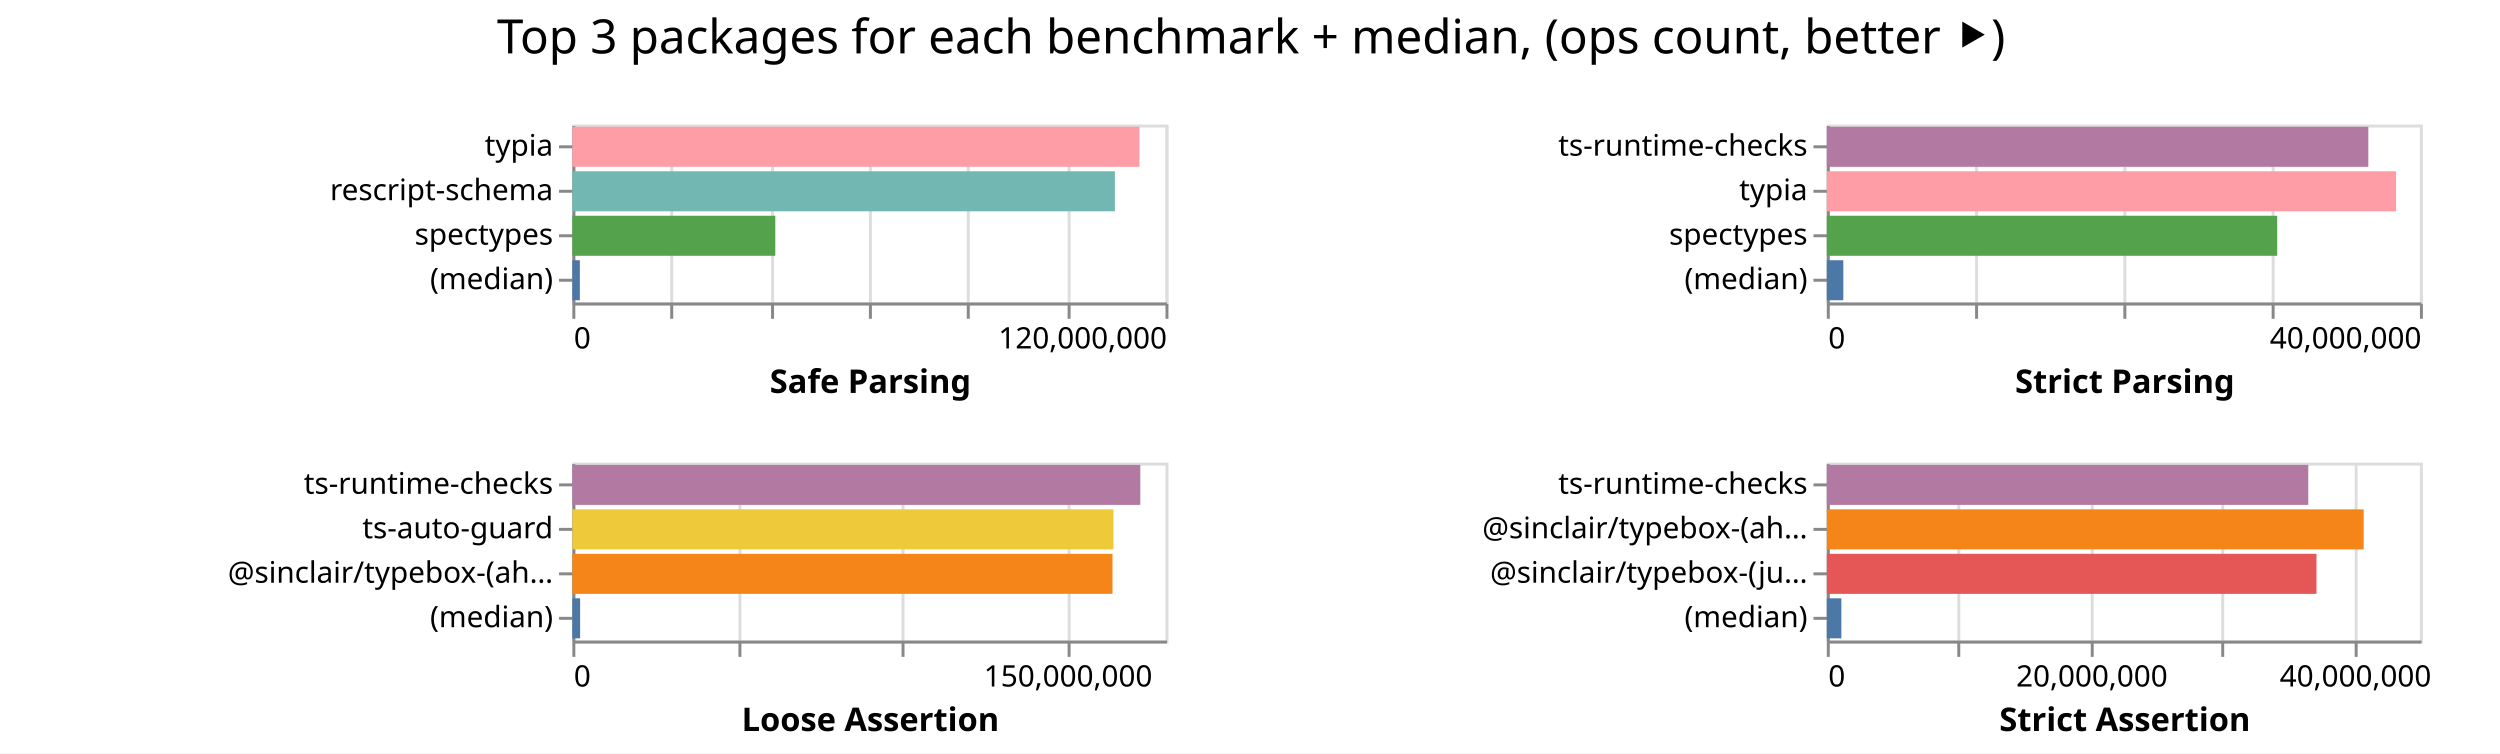
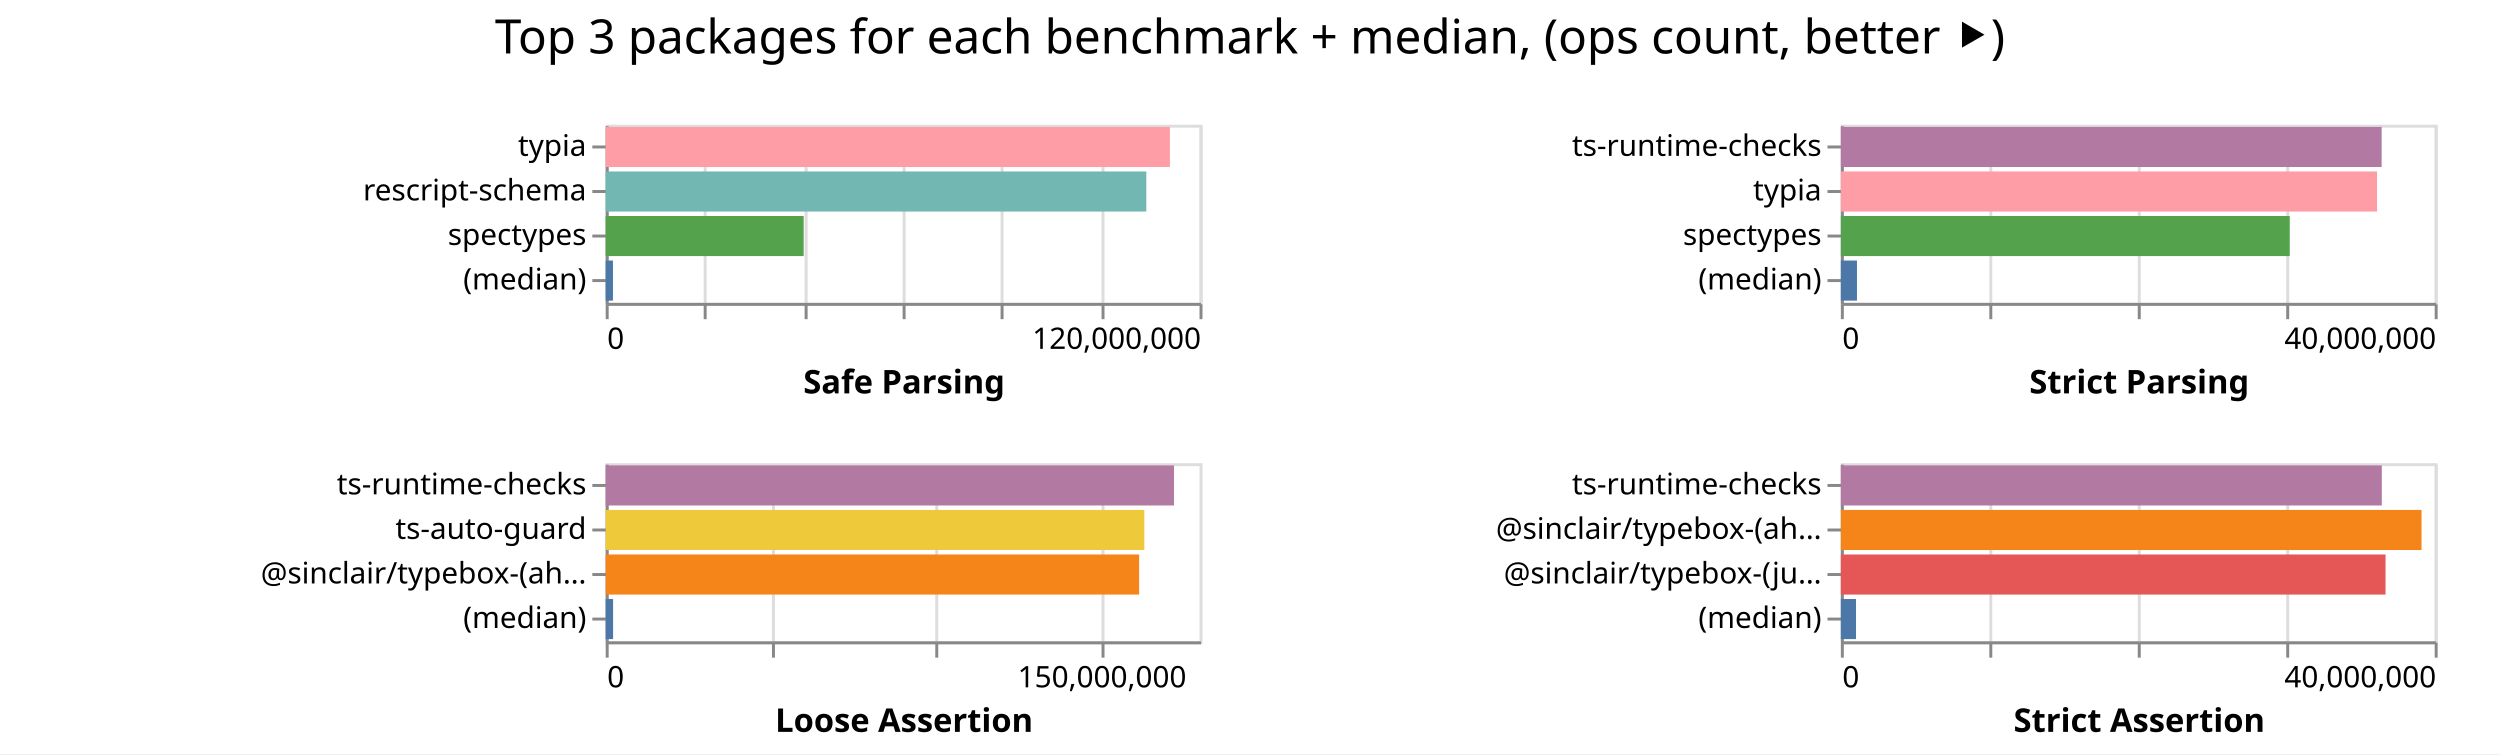
- <svg xmlns="http://www.w3.org/2000/svg" width="843" height="254" class="marks">
-   <path fill="#fff" d="M0 0h843v254H0z" />
+ <svg xmlns="http://www.w3.org/2000/svg" width="842" height="254" class="marks">
+   <path fill="#fff" d="M0 0h842v254H0z" />
  <g fill="none" stroke-miterlimit="10" aria-roledescription="group mark container" class="mark-group role-frame root">
-     <path d="M193 42" aria-hidden="true" class="background" />
+     <path d="M204 42" aria-hidden="true" class="background" />
    <g aria-roledescription="group mark container" class="mark-group role-scope child__Safe_Parsing_group">
-       <path stroke="#ddd" d="M193.5 42.5h200v60h-200Z" aria-hidden="true" class="background" />
+       <path stroke="#ddd" d="M204.5 42.5h200v60h-200Z" aria-hidden="true" class="background" />
      <g aria-hidden="true" class="mark-group role-axis">
-         <path d="M193.5 102.5" aria-hidden="true" class="background" pointer-events="none" />
+         <path d="M204.5 102.5" aria-hidden="true" class="background" pointer-events="none" />
        <g stroke="#ddd" class="mark-rule role-axis-grid" pointer-events="none">
-           <path d="M193.5 102.5v-60M226.5 102.5v-60M260.5 102.5v-60M293.5 102.5v-60M326.5 102.5v-60M360.5 102.5v-60M393.5 102.5v-60" />
+           <path d="M204.5 102.5v-60M237.5 102.5v-60M271.5 102.5v-60M304.5 102.5v-60M337.5 102.5v-60M371.5 102.5v-60M404.5 102.5v-60" />
        </g>
      </g>
      <g aria-label="X-axis titled 'Safe Parsing' for a linear scale with values from 0 to 120,000,000" aria-roledescription="axis" class="mark-group role-axis" pointer-events="none">
-         <path d="M193.5 102.5" aria-hidden="true" class="background" />
+         <path d="M204.5 102.5" aria-hidden="true" class="background" />
        <g stroke="#888" class="mark-rule role-axis-tick">
-           <path d="M193.5 102.5v5M226.5 102.5v5M260.5 102.5v5M293.5 102.5v5M326.5 102.5v5M360.5 102.5v5M393.5 102.5v5" />
+           <path d="M204.5 102.5v5M237.5 102.5v5M271.5 102.5v5M304.5 102.5v5M337.5 102.5v5M371.5 102.5v5M404.5 102.5v5" />
        </g>
        <g fill="#000" class="mark-text role-axis-label" font-family="sans-serif" font-size="10">
-           <text transform="translate(193.5 117.5)">0</text>
-           <text text-anchor="end" transform="translate(393.5 117.5)">120,000,000</text>
+           <text transform="translate(204.5 117.5)">0</text>
+           <text text-anchor="end" transform="translate(404.5 117.5)">120,000,000</text>
        </g>
-         <path stroke="#888" d="M193.5 102.5h200" class="mark-rule role-axis-domain" />
-         <text fill="#000" class="mark-text role-axis-title" font-family="sans-serif" font-size="11" font-weight="bold" text-anchor="middle" transform="translate(293.5 132.5)">Safe Parsing</text>
+         <path stroke="#888" d="M204.5 102.5h200" class="mark-rule role-axis-domain" />
+         <text fill="#000" class="mark-text role-axis-title" font-family="sans-serif" font-size="11" font-weight="bold" text-anchor="middle" transform="translate(304.5 132.5)">Safe Parsing</text>
      </g>
      <g aria-label="Y-axis for a discrete scale with 4 values: typia, rescript-schema, spectypes, (median)" aria-roledescription="axis" class="mark-group role-axis" pointer-events="none">
-         <path d="M193.5 42.5" aria-hidden="true" class="background" />
+         <path d="M204.5 42.5" aria-hidden="true" class="background" />
        <g stroke="#888" class="mark-rule role-axis-tick">
-           <path d="M193.5 49.5h-5M193.5 64.5h-5M193.5 79.5h-5M193.5 94.5h-5" />
+           <path d="M204.5 49.5h-5M204.5 64.5h-5M204.5 79.5h-5M204.5 94.5h-5" />
        </g>
        <g fill="#000" class="mark-text role-axis-label" font-family="sans-serif" font-size="10" text-anchor="end">
-           <text transform="translate(186.5 52.5)">typia</text>
-           <text transform="translate(186.5 67.5)">rescript-schema</text>
-           <text transform="translate(186.5 82.5)">spectypes</text>
-           <text transform="translate(186.5 97.5)">(median)</text>
+           <text transform="translate(197.5 52.5)">typia</text>
+           <text transform="translate(197.5 67.5)">rescript-schema</text>
+           <text transform="translate(197.5 82.5)">spectypes</text>
+           <text transform="translate(197.5 97.5)">(median)</text>
        </g>
-         <path stroke="#888" d="M193.5 42.5v60" class="mark-rule role-axis-domain" />
+         <path stroke="#888" d="M204.5 42.5v60" class="mark-rule role-axis-domain" />
      </g>
      <g aria-roledescription="rect mark container" class="mark-rect role-mark child__Safe_Parsing_marks">
-         <path fill="#ff9da6" d="M193 42.75h191.213v13.5H193Z" aria-label="Safe Parsing: 114727969; name: typia" aria-roledescription="bar" />
-         <path fill="#72b7b2" d="M193 57.75h182.937v13.5H193Z" aria-label="Safe Parsing: 109762095; name: rescript-schema" aria-roledescription="bar" />
-         <path fill="#54a24b" d="M193 72.75h68.43v13.5H193Z" aria-label="Safe Parsing: 41057814; name: spectypes" aria-roledescription="bar" />
-         <path fill="#4c78a8" d="M193 87.75h2.526v13.5H193Z" aria-label="Safe Parsing: 1515785.5; name: (median)" aria-roledescription="bar" />
+         <path fill="#ff9da6" d="M204 42.75h190.032v13.5H204Z" aria-label="Safe Parsing: 114019028; name: typia" aria-roledescription="bar" />
+         <path fill="#72b7b2" d="M204 57.75h182.08v13.5H204Z" aria-label="Safe Parsing: 109247638; name: rescript-schema" aria-roledescription="bar" />
+         <path fill="#54a24b" d="M204 72.75h66.678v13.5H204Z" aria-label="Safe Parsing: 40006649; name: spectypes" aria-roledescription="bar" />
+         <path fill="#4c78a8" d="M204 87.75h2.444v13.5H204Z" aria-label="Safe Parsing: 1466207.5; name: (median)" aria-roledescription="bar" />
      </g>
    </g>
    <g aria-roledescription="group mark container" class="mark-group role-scope child__Strict_Parsing_group">
-       <path stroke="#ddd" d="M616.5 42.5h200v60h-200Z" aria-hidden="true" class="background" />
+       <path stroke="#ddd" d="M620.5 42.5h200v60h-200Z" aria-hidden="true" class="background" />
      <g aria-hidden="true" class="mark-group role-axis">
-         <path d="M616.5 102.5" aria-hidden="true" class="background" pointer-events="none" />
+         <path d="M620.5 102.5" aria-hidden="true" class="background" pointer-events="none" />
        <g stroke="#ddd" class="mark-rule role-axis-grid" pointer-events="none">
-           <path d="M616.5 102.5v-60M666.5 102.5v-60M716.5 102.5v-60M766.5 102.5v-60M816.5 102.5v-60" />
+           <path d="M620.5 102.5v-60M670.5 102.5v-60M720.5 102.5v-60M770.5 102.5v-60M820.5 102.5v-60" />
        </g>
      </g>
      <g aria-label="X-axis titled 'Strict Parsing' for a linear scale with values from 0 to 40,000,000" aria-roledescription="axis" class="mark-group role-axis" pointer-events="none">
-         <path d="M616.5 102.5" aria-hidden="true" class="background" />
+         <path d="M620.5 102.5" aria-hidden="true" class="background" />
        <g stroke="#888" class="mark-rule role-axis-tick">
-           <path d="M616.5 102.5v5M666.5 102.5v5M716.5 102.5v5M766.5 102.5v5M816.5 102.5v5" />
+           <path d="M620.5 102.5v5M670.5 102.5v5M720.5 102.5v5M770.5 102.5v5M820.5 102.5v5" />
        </g>
        <g fill="#000" class="mark-text role-axis-label" font-family="sans-serif" font-size="10">
-           <text transform="translate(616.5 117.5)">0</text>
-           <text text-anchor="end" transform="translate(816.5 117.5)">40,000,000</text>
+           <text transform="translate(620.5 117.5)">0</text>
+           <text text-anchor="end" transform="translate(820.5 117.5)">40,000,000</text>
        </g>
-         <path stroke="#888" d="M616.5 102.5h200" class="mark-rule role-axis-domain" />
-         <text fill="#000" class="mark-text role-axis-title" font-family="sans-serif" font-size="11" font-weight="bold" text-anchor="middle" transform="translate(716.5 132.5)">Strict Parsing</text>
+         <path stroke="#888" d="M620.5 102.5h200" class="mark-rule role-axis-domain" />
+         <text fill="#000" class="mark-text role-axis-title" font-family="sans-serif" font-size="11" font-weight="bold" text-anchor="middle" transform="translate(720.5 132.5)">Strict Parsing</text>
      </g>
      <g aria-label="Y-axis for a discrete scale with 4 values: ts-runtime-checks, typia, spectypes, (median)" aria-roledescription="axis" class="mark-group role-axis" pointer-events="none">
-         <path d="M616.5 42.5" aria-hidden="true" class="background" />
+         <path d="M620.5 42.5" aria-hidden="true" class="background" />
        <g stroke="#888" class="mark-rule role-axis-tick">
-           <path d="M616.5 49.5h-5M616.5 64.5h-5M616.5 79.5h-5M616.5 94.5h-5" />
+           <path d="M620.5 49.5h-5M620.5 64.5h-5M620.5 79.5h-5M620.5 94.5h-5" />
        </g>
        <g fill="#000" class="mark-text role-axis-label" font-family="sans-serif" font-size="10" text-anchor="end">
-           <text transform="translate(609.5 52.5)">ts-runtime-checks</text>
-           <text transform="translate(609.5 67.5)">typia</text>
-           <text transform="translate(609.5 82.5)">spectypes</text>
-           <text transform="translate(609.5 97.5)">(median)</text>
+           <text transform="translate(613.5 52.5)">ts-runtime-checks</text>
+           <text transform="translate(613.5 67.5)">typia</text>
+           <text transform="translate(613.5 82.5)">spectypes</text>
+           <text transform="translate(613.5 97.5)">(median)</text>
        </g>
-         <path stroke="#888" d="M616.5 42.5v60" class="mark-rule role-axis-domain" />
+         <path stroke="#888" d="M620.5 42.5v60" class="mark-rule role-axis-domain" />
      </g>
      <g aria-roledescription="rect mark container" class="mark-rect role-mark child__Strict_Parsing_marks">
-         <path fill="#b279a2" d="M616 42.75h182.596v13.5H616Z" aria-label="Strict Parsing: 36519156; name: ts-runtime-checks" aria-roledescription="bar" />
-         <path fill="#ff9da6" d="M616 57.75h191.957v13.5H616Z" aria-label="Strict Parsing: 38391489; name: typia" aria-roledescription="bar" />
-         <path fill="#54a24b" d="M616 72.75h151.874v13.5H616Z" aria-label="Strict Parsing: 30374866; name: spectypes" aria-roledescription="bar" />
-         <path fill="#4c78a8" d="M616 87.75h5.57v13.5H616Z" aria-label="Strict Parsing: 1114164; name: (median)" aria-roledescription="bar" />
+         <path fill="#b279a2" d="M620 42.75h182.135v13.5H620Z" aria-label="Strict Parsing: 36427066; name: ts-runtime-checks" aria-roledescription="bar" />
+         <path fill="#ff9da6" d="M620 57.75h180.588v13.5H620Z" aria-label="Strict Parsing: 36117619; name: typia" aria-roledescription="bar" />
+         <path fill="#54a24b" d="M620 72.75h151.177v13.5H620Z" aria-label="Strict Parsing: 30235346; name: spectypes" aria-roledescription="bar" />
+         <path fill="#4c78a8" d="M620 87.75h5.424v13.5H620Z" aria-label="Strict Parsing: 1084791; name: (median)" aria-roledescription="bar" />
      </g>
    </g>
    <g aria-roledescription="group mark container" class="mark-group role-scope child__Loose_Assertion_group">
-       <path stroke="#ddd" d="M193.5 156.5h200v60h-200Z" aria-hidden="true" class="background" />
+       <path stroke="#ddd" d="M204.5 156.5h200v60h-200Z" aria-hidden="true" class="background" />
      <g aria-hidden="true" class="mark-group role-axis">
-         <path d="M193.5 216.5" aria-hidden="true" class="background" pointer-events="none" />
+         <path d="M204.5 216.5" aria-hidden="true" class="background" pointer-events="none" />
        <g stroke="#ddd" class="mark-rule role-axis-grid" pointer-events="none">
-           <path d="M193.5 216.5v-60M249.5 216.5v-60M304.5 216.5v-60M360.5 216.5v-60" />
+           <path d="M204.5 216.5v-60M260.5 216.5v-60M315.5 216.5v-60M371.5 216.5v-60" />
        </g>
      </g>
      <g aria-label="X-axis titled 'Loose Assertion' for a linear scale with values from 0 to 180,000,000" aria-roledescription="axis" class="mark-group role-axis" pointer-events="none">
-         <path d="M193.5 216.5" aria-hidden="true" class="background" />
+         <path d="M204.5 216.5" aria-hidden="true" class="background" />
        <g stroke="#888" class="mark-rule role-axis-tick">
-           <path d="M193.5 216.5v5M249.5 216.5v5M304.5 216.5v5M360.5 216.5v5" />
+           <path d="M204.5 216.5v5M260.5 216.5v5M315.5 216.5v5M371.5 216.5v5" />
        </g>
        <g fill="#000" class="mark-text role-axis-label" font-family="sans-serif" font-size="10">
-           <text transform="translate(193.5 231.5)">0</text>
-           <text text-anchor="middle" transform="translate(360.167 231.5)">150,000,000</text>
+           <text transform="translate(204.5 231.5)">0</text>
+           <text text-anchor="middle" transform="translate(371.167 231.5)">150,000,000</text>
        </g>
-         <path stroke="#888" d="M193.5 216.5h200" class="mark-rule role-axis-domain" />
-         <text fill="#000" class="mark-text role-axis-title" font-family="sans-serif" font-size="11" font-weight="bold" text-anchor="middle" transform="translate(293.5 246.5)">Loose Assertion</text>
+         <path stroke="#888" d="M204.5 216.5h200" class="mark-rule role-axis-domain" />
+         <text fill="#000" class="mark-text role-axis-title" font-family="sans-serif" font-size="11" font-weight="bold" text-anchor="middle" transform="translate(304.5 246.5)">Loose Assertion</text>
      </g>
      <g aria-label="Y-axis for a discrete scale with 4 values: ts-runtime-checks, ts-auto-guard, @sinclair/typebox-(ahead-of-time), (median)" aria-roledescription="axis" class="mark-group role-axis" pointer-events="none">
-         <path d="M193.5 156.5" aria-hidden="true" class="background" />
+         <path d="M204.5 156.5" aria-hidden="true" class="background" />
        <g stroke="#888" class="mark-rule role-axis-tick">
-           <path d="M193.5 163.5h-5M193.5 178.5h-5M193.5 193.5h-5M193.5 208.5h-5" />
+           <path d="M204.5 163.5h-5M204.5 178.5h-5M204.5 193.5h-5M204.5 208.5h-5" />
        </g>
        <g fill="#000" class="mark-text role-axis-label" font-family="sans-serif" font-size="10" text-anchor="end">
-           <text transform="translate(186.5 166.5)">ts-runtime-checks</text>
-           <text transform="translate(186.5 181.5)">ts-auto-guard</text>
-           <text transform="translate(186.5 196.5)">@sinclair/typebox-(ah…</text>
-           <text transform="translate(186.5 211.5)">(median)</text>
+           <text transform="translate(197.5 166.5)">ts-runtime-checks</text>
+           <text transform="translate(197.5 181.5)">ts-auto-guard</text>
+           <text transform="translate(197.5 196.5)">@sinclair/typebox-(ah…</text>
+           <text transform="translate(197.5 211.5)">(median)</text>
        </g>
-         <path stroke="#888" d="M193.5 156.5v60" class="mark-rule role-axis-domain" />
+         <path stroke="#888" d="M204.5 156.5v60" class="mark-rule role-axis-domain" />
      </g>
      <g aria-roledescription="rect mark container" class="mark-rect role-mark child__Loose_Assertion_marks">
-         <path fill="#b279a2" d="M193 156.75h191.506v13.5H193Z" aria-label="Loose Assertion: 172355675; name: ts-runtime-checks" aria-roledescription="bar" />
-         <path fill="#eeca3b" d="M193 171.75h182.453v13.5H193Z" aria-label="Loose Assertion: 164207335; name: ts-auto-guard" aria-roledescription="bar" />
-         <path fill="#f58518" d="M193 186.75h182.136v13.5H193Z" aria-label="Loose Assertion: 163922462; name: @sinclair/typebox-(ahead-of-time)" aria-roledescription="bar" />
-         <path fill="#4c78a8" d="M193 201.75h2.617v13.5H193Z" aria-label="Loose Assertion: 2354939; name: (median)" aria-roledescription="bar" />
+         <path fill="#b279a2" d="M204 156.75h191.398v13.5H204Z" aria-label="Loose Assertion: 172258322; name: ts-runtime-checks" aria-roledescription="bar" />
+         <path fill="#eeca3b" d="M204 171.75h181.407v13.5H204Z" aria-label="Loose Assertion: 163266206; name: ts-auto-guard" aria-roledescription="bar" />
+         <path fill="#f58518" d="M204 186.75h179.66v13.5H204Z" aria-label="Loose Assertion: 161693216; name: @sinclair/typebox-(ahead-of-time)" aria-roledescription="bar" />
+         <path fill="#4c78a8" d="M204 201.75h2.488v13.5H204Z" aria-label="Loose Assertion: 2239323; name: (median)" aria-roledescription="bar" />
      </g>
    </g>
    <g aria-roledescription="group mark container" class="mark-group role-scope child__Strict_Assertion_group">
-       <path stroke="#ddd" d="M616.5 156.5h200v60h-200Z" aria-hidden="true" class="background" />
+       <path stroke="#ddd" d="M620.5 156.5h200v60h-200Z" aria-hidden="true" class="background" />
      <g aria-hidden="true" class="mark-group role-axis">
-         <path d="M616.5 216.5" aria-hidden="true" class="background" pointer-events="none" />
+         <path d="M620.5 216.5" aria-hidden="true" class="background" pointer-events="none" />
        <g stroke="#ddd" class="mark-rule role-axis-grid" pointer-events="none">
-           <path d="M616.5 216.5v-60M660.5 216.5v-60M705.5 216.5v-60M749.5 216.5v-60M794.5 216.5v-60" />
+           <path d="M620.5 216.5v-60M670.5 216.5v-60M720.5 216.5v-60M770.5 216.5v-60M820.5 216.5v-60" />
        </g>
      </g>
-       <g aria-label="X-axis titled 'Strict Assertion' for a linear scale with values from 0 to 45,000,000" aria-roledescription="axis" class="mark-group role-axis" pointer-events="none">
-         <path d="M616.5 216.5" aria-hidden="true" class="background" />
+       <g aria-label="X-axis titled 'Strict Assertion' for a linear scale with values from 0 to 40,000,000" aria-roledescription="axis" class="mark-group role-axis" pointer-events="none">
+         <path d="M620.5 216.5" aria-hidden="true" class="background" />
        <g stroke="#888" class="mark-rule role-axis-tick">
-           <path d="M616.5 216.5v5M660.5 216.5v5M705.5 216.5v5M749.5 216.5v5M794.5 216.5v5" />
+           <path d="M620.5 216.5v5M670.5 216.5v5M720.5 216.5v5M770.5 216.5v5M820.5 216.5v5" />
        </g>
        <g fill="#000" class="mark-text role-axis-label" font-family="sans-serif" font-size="10">
-           <text transform="translate(616.5 231.5)">0</text>
-           <text text-anchor="middle" transform="translate(705.389 231.5)">20,000,000</text>
-           <text text-anchor="middle" transform="translate(794.278 231.5)">40,000,000</text>
+           <text transform="translate(620.5 231.5)">0</text>
+           <text text-anchor="end" transform="translate(820.5 231.5)">40,000,000</text>
        </g>
-         <path stroke="#888" d="M616.5 216.5h200" class="mark-rule role-axis-domain" />
-         <text fill="#000" class="mark-text role-axis-title" font-family="sans-serif" font-size="11" font-weight="bold" text-anchor="middle" transform="translate(716.5 246.5)">Strict Assertion</text>
+         <path stroke="#888" d="M620.5 216.5h200" class="mark-rule role-axis-domain" />
+         <text fill="#000" class="mark-text role-axis-title" font-family="sans-serif" font-size="11" font-weight="bold" text-anchor="middle" transform="translate(720.5 246.5)">Strict Assertion</text>
      </g>
      <g aria-label="Y-axis for a discrete scale with 4 values: ts-runtime-checks, @sinclair/typebox-(ahead-of-time), @sinclair/typebox-(just-in-time), (median)" aria-roledescription="axis" class="mark-group role-axis" pointer-events="none">
-         <path d="M616.5 156.5" aria-hidden="true" class="background" />
+         <path d="M620.5 156.5" aria-hidden="true" class="background" />
        <g stroke="#888" class="mark-rule role-axis-tick">
-           <path d="M616.5 163.5h-5M616.5 178.5h-5M616.5 193.5h-5M616.5 208.5h-5" />
+           <path d="M620.5 163.5h-5M620.5 178.5h-5M620.5 193.5h-5M620.5 208.5h-5" />
        </g>
        <g fill="#000" class="mark-text role-axis-label" font-family="sans-serif" font-size="10" text-anchor="end">
-           <text transform="translate(609.5 166.5)">ts-runtime-checks</text>
-           <text transform="translate(609.5 181.5)">@sinclair/typebox-(ah…</text>
-           <text transform="translate(609.5 196.5)">@sinclair/typebox-(ju…</text>
-           <text transform="translate(609.5 211.5)">(median)</text>
+           <text transform="translate(613.5 166.5)">ts-runtime-checks</text>
+           <text transform="translate(613.5 181.5)">@sinclair/typebox-(ah…</text>
+           <text transform="translate(613.5 196.5)">@sinclair/typebox-(ju…</text>
+           <text transform="translate(613.5 211.5)">(median)</text>
        </g>
-         <path stroke="#888" d="M616.5 156.5v60" class="mark-rule role-axis-domain" />
+         <path stroke="#888" d="M620.5 156.5v60" class="mark-rule role-axis-domain" />
      </g>
      <g aria-roledescription="rect mark container" class="mark-rect role-mark child__Strict_Assertion_marks">
-         <path fill="#b279a2" d="M616 156.75h162.344v13.5H616Z" aria-label="Strict Assertion: 36527391; name: ts-runtime-checks" aria-roledescription="bar" />
-         <path fill="#f58518" d="M616 171.75h181.029v13.5H616Z" aria-label="Strict Assertion: 40731459; name: @sinclair/typebox-(ahead-of-time)" aria-roledescription="bar" />
-         <path fill="#e45756" d="M616 186.75h165.121v13.5H616Z" aria-label="Strict Assertion: 37152258; name: @sinclair/typebox-(just-in-time)" aria-roledescription="bar" />
-         <path fill="#4c78a8" d="M616 201.75h4.904v13.5H616Z" aria-label="Strict Assertion: 1103430; name: (median)" aria-roledescription="bar" />
+         <path fill="#b279a2" d="M620 156.75h182.197v13.5H620Z" aria-label="Strict Assertion: 36439411; name: ts-runtime-checks" aria-roledescription="bar" />
+         <path fill="#f58518" d="M620 171.75h195.57v13.5H620Z" aria-label="Strict Assertion: 39113969; name: @sinclair/typebox-(ahead-of-time)" aria-roledescription="bar" />
+         <path fill="#e45756" d="M620 186.75h183.446v13.5H620Z" aria-label="Strict Assertion: 36689289; name: @sinclair/typebox-(just-in-time)" aria-roledescription="bar" />
+         <path fill="#4c78a8" d="M620 201.75h5.105v13.5H620Z" aria-label="Strict Assertion: 1020958; name: (median)" aria-roledescription="bar" />
      </g>
    </g>
    <g class="mark-group role-title">
-       <path d="M421.889 5" aria-hidden="true" class="background" pointer-events="none" />
-       <text fill="#000" aria-label="Title text 'Top 3 packages for each benchmark + median, (ops count, better ⯈)'" aria-roledescription="title" class="mark-text role-title-text" font-family="sans-serif" font-size="16" pointer-events="none" text-anchor="middle" transform="translate(421.889 18)">Top 3 packages for each benchmark + median, (ops count, better ⯈)</text>
+       <path d="M421 5" aria-hidden="true" class="background" pointer-events="none" />
+       <text fill="#000" aria-label="Title text 'Top 3 packages for each benchmark + median, (ops count, better ⯈)'" aria-roledescription="title" class="mark-text role-title-text" font-family="sans-serif" font-size="16" pointer-events="none" text-anchor="middle" transform="translate(421 18)">Top 3 packages for each benchmark + median, (ops count, better ⯈)</text>
    </g>
  </g>
</svg>
